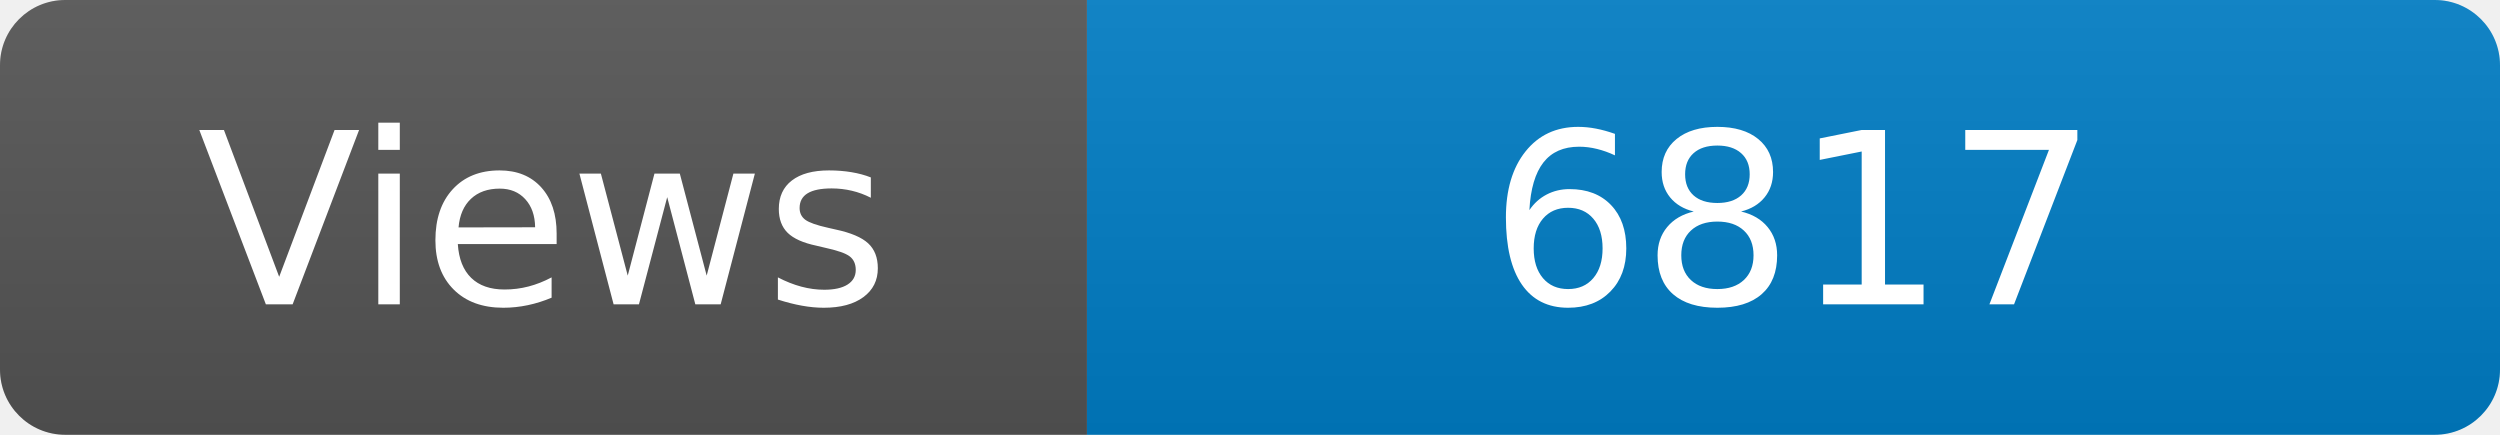
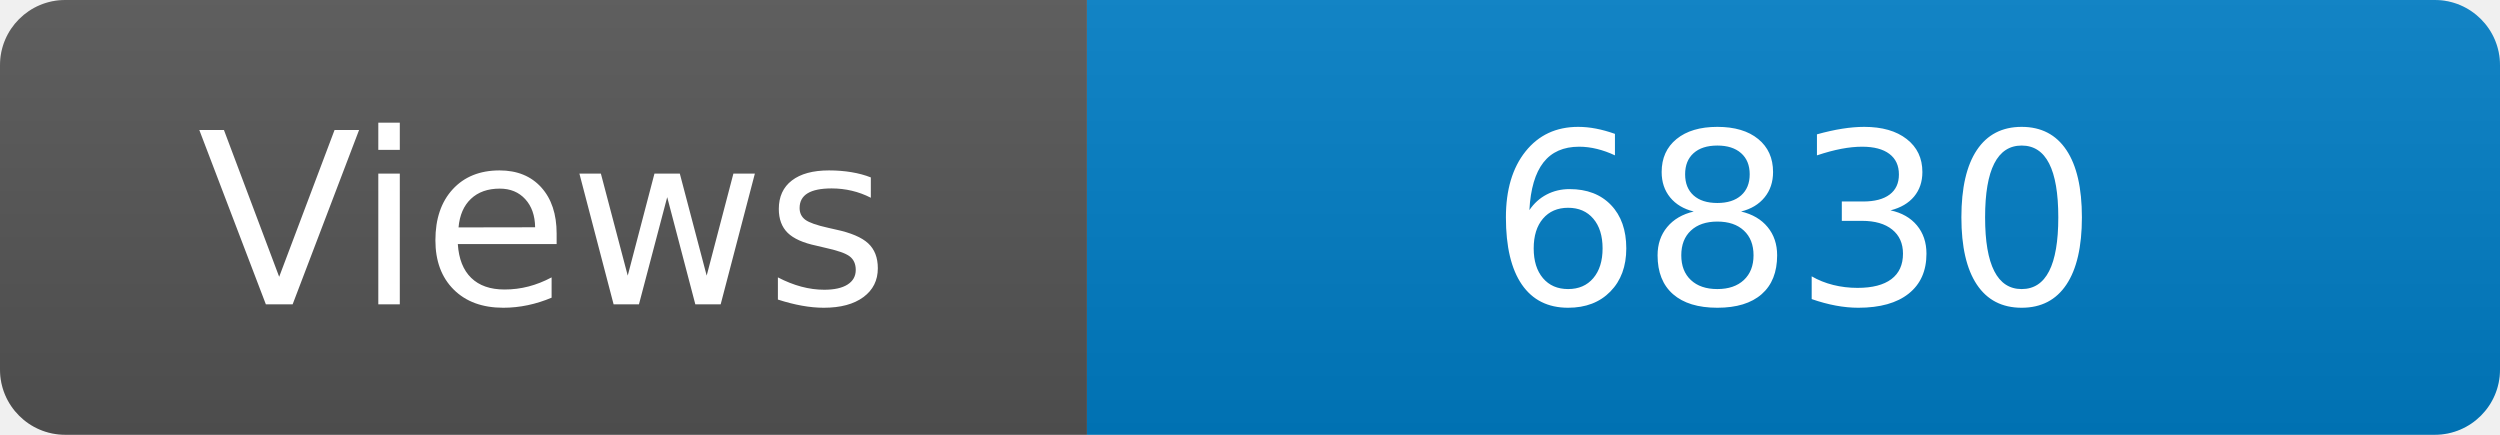
<svg xmlns="http://www.w3.org/2000/svg" width="115" height="20" role="img" aria-label="Maintained?: yes">
  <linearGradient id="s" x2="0" y2="100%">
    <stop offset="0" stop-color="#bbb" stop-opacity=".1" />
    <stop offset="1" stop-opacity=".1" />
  </linearGradient>
  <clipPath id="r">
    <rect width="115" height="20" rx="3" fill="#fff" />
  </clipPath>
  <g clip-path="url(#r)">
    <rect width="50" height="20" fill="#555" />
    <rect x="50" width="160" height="20" fill="#007ec6" />
    <rect width="115" height="20" fill="url(#s)" />
  </g>
  <g fill="#fff" text-anchor="middle" font-family="Verdana,Geneva,DejaVu Sans,sans-serif" font-size="110">
    <text x="250" y="140" transform="scale(.1)" fill="#fff">Views</text>
-     <text x="825" y="140" transform="scale(.1)" fill="#fff">6817</text>
+     <text x="825" y="140" transform="scale(.1)" fill="#fff">6830</text>
  </g>
</svg>
